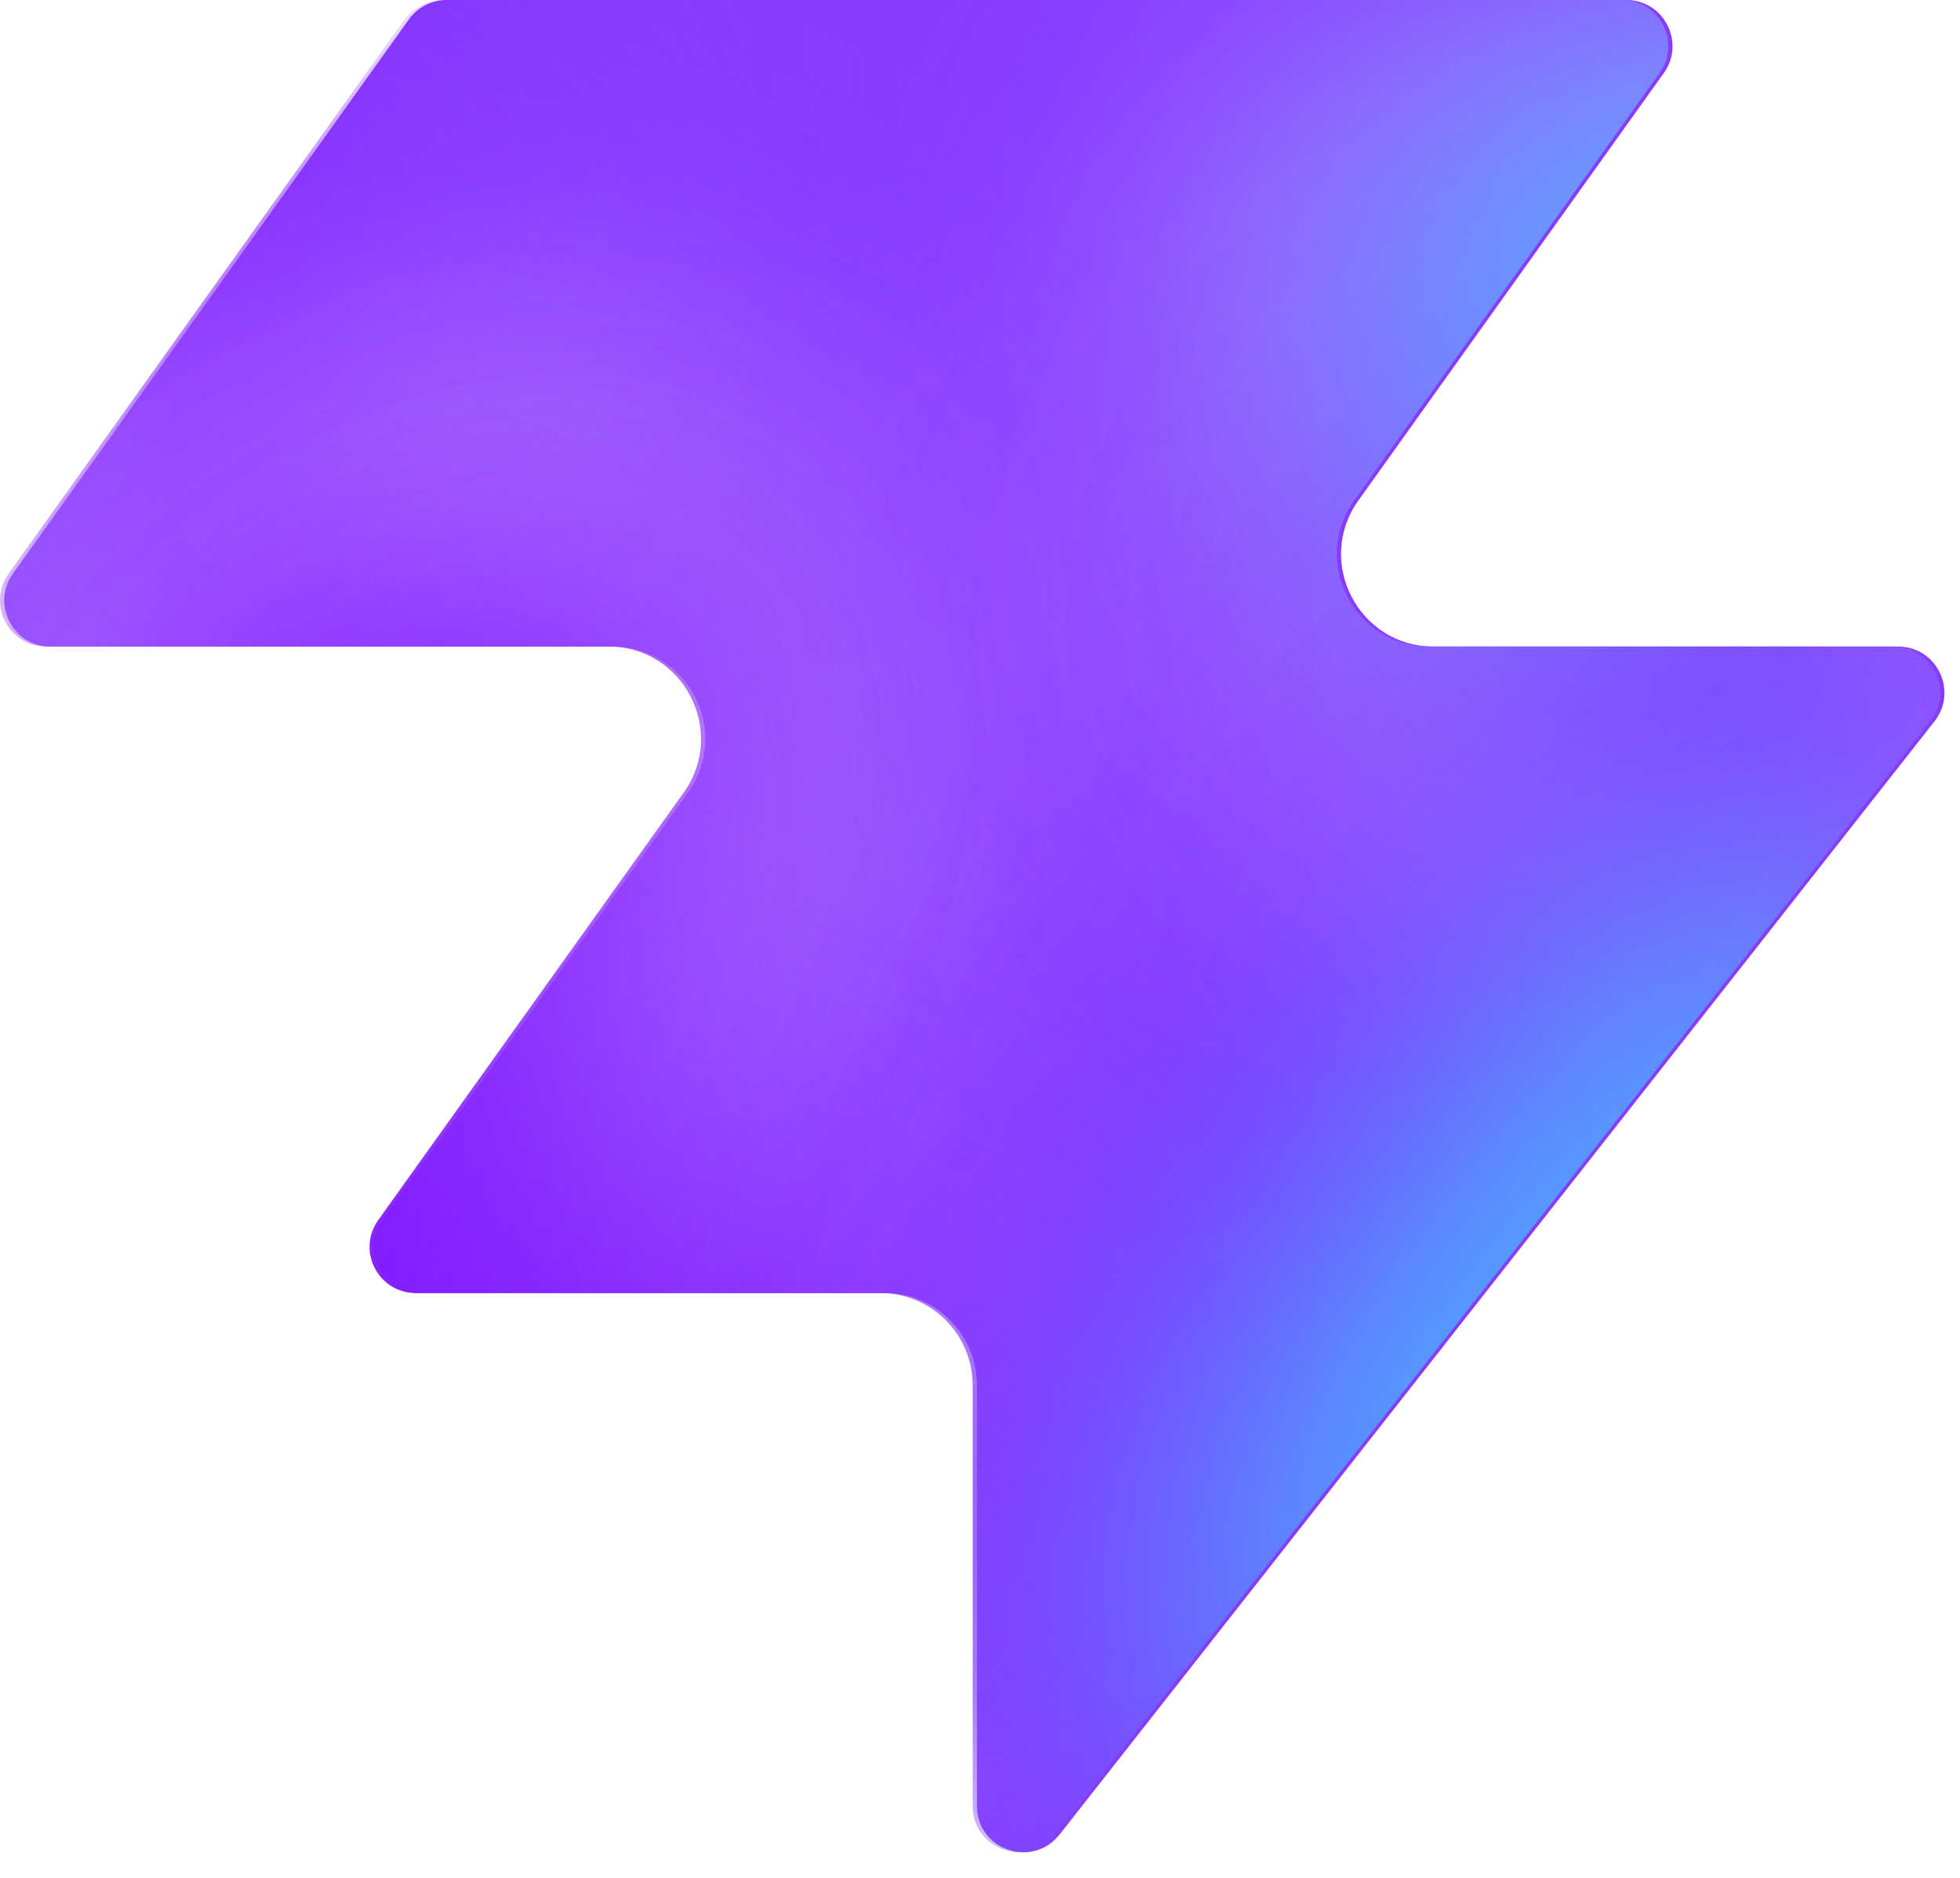
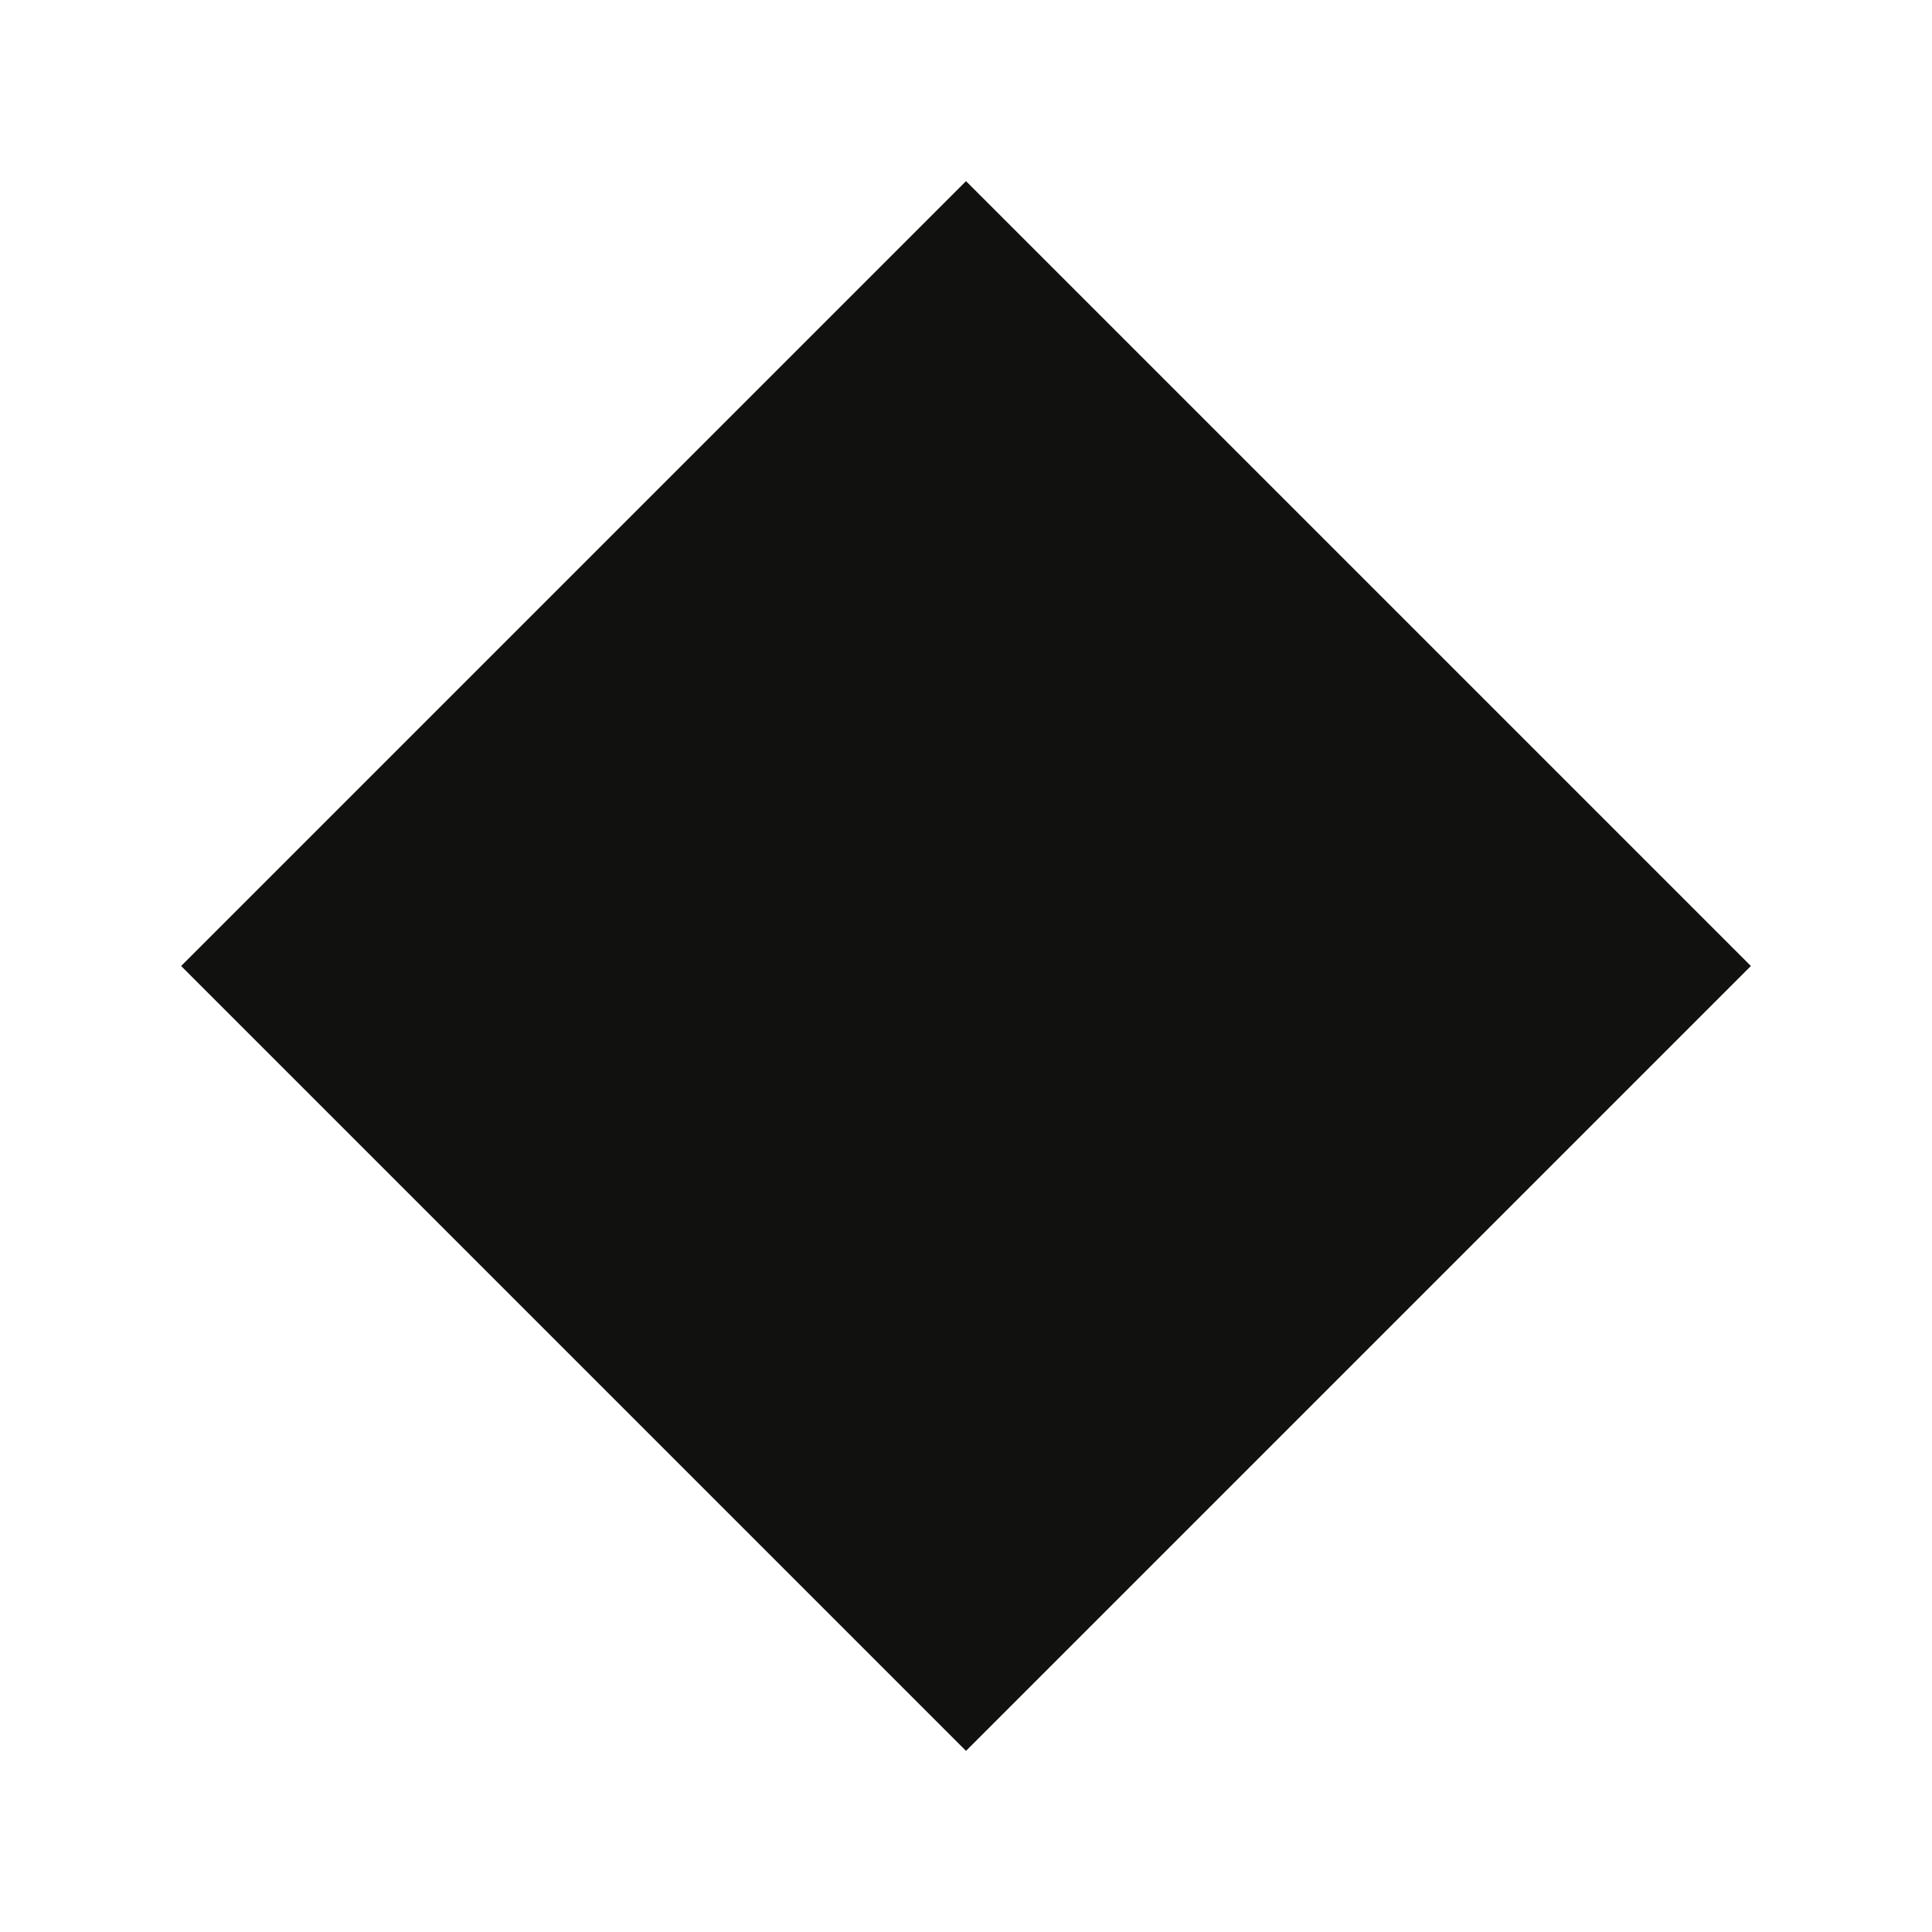
- <svg xmlns="http://www.w3.org/2000/svg" width="48" height="46" fill="none" viewBox="0 0 48 46">
-   <path fill="#863bff" d="M25.946 44.938c-.664.845-2.021.375-2.021-.698V33.937a2.26 2.26 0 0 0-2.262-2.262H10.287c-.92 0-1.456-1.04-.92-1.788l7.48-10.471c1.07-1.497 0-3.578-1.842-3.578H1.237c-.92 0-1.456-1.04-.92-1.788L10.013.474c.214-.297.556-.474.92-.474h28.894c.92 0 1.456 1.04.92 1.788l-7.48 10.471c-1.07 1.498 0 3.579 1.842 3.579h11.377c.943 0 1.473 1.088.89 1.83L25.947 44.94z" style="fill:#863bff;fill:color(display-p3 .525 .23 1);fill-opacity:1" />
-   <mask id="a" width="48" height="46" x="0" y="0" maskUnits="userSpaceOnUse" style="mask-type:alpha">
-     <path fill="#000" d="M25.842 44.938c-.664.844-2.021.375-2.021-.698V33.937a2.26 2.26 0 0 0-2.262-2.262H10.183c-.92 0-1.456-1.04-.92-1.788l7.48-10.471c1.07-1.498 0-3.579-1.842-3.579H1.133c-.92 0-1.456-1.04-.92-1.787L9.91.473c.214-.297.556-.474.92-.474h28.894c.92 0 1.456 1.04.92 1.788l-7.48 10.471c-1.07 1.498 0 3.578 1.842 3.578h11.377c.943 0 1.473 1.088.89 1.832L25.843 44.94z" style="fill:#000;fill-opacity:1" />
-   </mask>
-   <g mask="url(#a)">
-     <g filter="url(#b)">
-       <ellipse cx="5.508" cy="14.704" fill="#ede6ff" rx="5.508" ry="14.704" style="fill:#ede6ff;fill:color(display-p3 .927 .903 1);fill-opacity:1" transform="matrix(.00324 1 1 -.00324 -4.47 31.516)" />
-     </g>
-     <g filter="url(#c)">
-       <ellipse cx="10.399" cy="29.851" fill="#ede6ff" rx="10.399" ry="29.851" style="fill:#ede6ff;fill:color(display-p3 .927 .903 1);fill-opacity:1" transform="matrix(.00324 1 1 -.00324 -39.328 7.883)" />
-     </g>
-     <g filter="url(#d)">
-       <ellipse cx="5.508" cy="30.487" fill="#7e14ff" rx="5.508" ry="30.487" style="fill:#7e14ff;fill:color(display-p3 .492 .077 1);fill-opacity:1" transform="rotate(89.814 -25.913 -14.639)scale(1 -1)" />
-     </g>
-     <g filter="url(#e)">
-       <ellipse cx="5.508" cy="30.599" fill="#7e14ff" rx="5.508" ry="30.599" style="fill:#7e14ff;fill:color(display-p3 .492 .077 1);fill-opacity:1" transform="rotate(89.814 -32.644 -3.334)scale(1 -1)" />
-     </g>
-     <g filter="url(#f)">
-       <ellipse cx="5.508" cy="30.599" fill="#7e14ff" rx="5.508" ry="30.599" style="fill:#7e14ff;fill:color(display-p3 .492 .077 1);fill-opacity:1" transform="matrix(.00324 1 1 -.00324 -34.34 30.47)" />
-     </g>
-     <g filter="url(#g)">
-       <ellipse cx="14.072" cy="22.078" fill="#ede6ff" rx="14.072" ry="22.078" style="fill:#ede6ff;fill:color(display-p3 .927 .903 1);fill-opacity:1" transform="rotate(93.35 24.506 48.493)scale(-1 1)" />
-     </g>
-     <g filter="url(#h)">
-       <ellipse cx="3.47" cy="21.501" fill="#7e14ff" rx="3.47" ry="21.501" style="fill:#7e14ff;fill:color(display-p3 .492 .077 1);fill-opacity:1" transform="rotate(89.009 28.708 47.59)scale(-1 1)" />
-     </g>
-     <g filter="url(#i)">
-       <ellipse cx="3.47" cy="21.501" fill="#7e14ff" rx="3.47" ry="21.501" style="fill:#7e14ff;fill:color(display-p3 .492 .077 1);fill-opacity:1" transform="rotate(89.009 28.708 47.59)scale(-1 1)" />
-     </g>
-     <g filter="url(#j)">
-       <ellipse cx=".387" cy="8.972" fill="#7e14ff" rx="4.407" ry="29.108" style="fill:#7e14ff;fill:color(display-p3 .492 .077 1);fill-opacity:1" transform="rotate(39.51 .387 8.972)" />
-     </g>
-     <g filter="url(#k)">
-       <ellipse cx="47.523" cy="-6.092" fill="#7e14ff" rx="4.407" ry="29.108" style="fill:#7e14ff;fill:color(display-p3 .492 .077 1);fill-opacity:1" transform="rotate(37.892 47.523 -6.092)" />
-     </g>
-     <g filter="url(#l)">
-       <ellipse cx="41.412" cy="6.333" fill="#47bfff" rx="5.971" ry="9.665" style="fill:#47bfff;fill:color(display-p3 .28 .748 1);fill-opacity:1" transform="rotate(37.892 41.412 6.333)" />
-     </g>
-     <g filter="url(#m)">
-       <ellipse cx="-1.879" cy="38.332" fill="#7e14ff" rx="4.407" ry="29.108" style="fill:#7e14ff;fill:color(display-p3 .492 .077 1);fill-opacity:1" transform="rotate(37.892 -1.88 38.332)" />
-     </g>
-     <g filter="url(#n)">
-       <ellipse cx="-1.879" cy="38.332" fill="#7e14ff" rx="4.407" ry="29.108" style="fill:#7e14ff;fill:color(display-p3 .492 .077 1);fill-opacity:1" transform="rotate(37.892 -1.88 38.332)" />
-     </g>
-     <g filter="url(#o)">
-       <ellipse cx="35.651" cy="29.907" fill="#7e14ff" rx="4.407" ry="29.108" style="fill:#7e14ff;fill:color(display-p3 .492 .077 1);fill-opacity:1" transform="rotate(37.892 35.651 29.907)" />
-     </g>
-     <g filter="url(#p)">
-       <ellipse cx="38.418" cy="32.4" fill="#47bfff" rx="5.971" ry="15.297" style="fill:#47bfff;fill:color(display-p3 .28 .748 1);fill-opacity:1" transform="rotate(37.892 38.418 32.4)" />
-     </g>
-   </g>
-   <defs>
-     <filter id="b" width="60.045" height="41.654" x="-19.77" y="16.149" color-interpolation-filters="sRGB" filterUnits="userSpaceOnUse">
-       <feFlood flood-opacity="0" result="BackgroundImageFix" />
-       <feBlend in="SourceGraphic" in2="BackgroundImageFix" result="shape" />
-       <feGaussianBlur result="effect1_foregroundBlur_2002_17158" stdDeviation="7.659" />
-     </filter>
-     <filter id="c" width="90.34" height="51.437" x="-54.613" y="-7.533" color-interpolation-filters="sRGB" filterUnits="userSpaceOnUse">
-       <feFlood flood-opacity="0" result="BackgroundImageFix" />
-       <feBlend in="SourceGraphic" in2="BackgroundImageFix" result="shape" />
-       <feGaussianBlur result="effect1_foregroundBlur_2002_17158" stdDeviation="7.659" />
-     </filter>
-     <filter id="d" width="79.355" height="29.4" x="-49.64" y="2.03" color-interpolation-filters="sRGB" filterUnits="userSpaceOnUse">
-       <feFlood flood-opacity="0" result="BackgroundImageFix" />
-       <feBlend in="SourceGraphic" in2="BackgroundImageFix" result="shape" />
-       <feGaussianBlur result="effect1_foregroundBlur_2002_17158" stdDeviation="4.596" />
-     </filter>
-     <filter id="e" width="79.579" height="29.4" x="-45.045" y="20.029" color-interpolation-filters="sRGB" filterUnits="userSpaceOnUse">
-       <feFlood flood-opacity="0" result="BackgroundImageFix" />
-       <feBlend in="SourceGraphic" in2="BackgroundImageFix" result="shape" />
-       <feGaussianBlur result="effect1_foregroundBlur_2002_17158" stdDeviation="4.596" />
-     </filter>
-     <filter id="f" width="79.579" height="29.4" x="-43.513" y="21.178" color-interpolation-filters="sRGB" filterUnits="userSpaceOnUse">
-       <feFlood flood-opacity="0" result="BackgroundImageFix" />
-       <feBlend in="SourceGraphic" in2="BackgroundImageFix" result="shape" />
-       <feGaussianBlur result="effect1_foregroundBlur_2002_17158" stdDeviation="4.596" />
-     </filter>
-     <filter id="g" width="74.749" height="58.852" x="15.756" y="-17.901" color-interpolation-filters="sRGB" filterUnits="userSpaceOnUse">
-       <feFlood flood-opacity="0" result="BackgroundImageFix" />
-       <feBlend in="SourceGraphic" in2="BackgroundImageFix" result="shape" />
-       <feGaussianBlur result="effect1_foregroundBlur_2002_17158" stdDeviation="7.659" />
-     </filter>
-     <filter id="h" width="61.377" height="25.362" x="23.548" y="2.284" color-interpolation-filters="sRGB" filterUnits="userSpaceOnUse">
-       <feFlood flood-opacity="0" result="BackgroundImageFix" />
-       <feBlend in="SourceGraphic" in2="BackgroundImageFix" result="shape" />
-       <feGaussianBlur result="effect1_foregroundBlur_2002_17158" stdDeviation="4.596" />
-     </filter>
-     <filter id="i" width="61.377" height="25.362" x="23.548" y="2.284" color-interpolation-filters="sRGB" filterUnits="userSpaceOnUse">
-       <feFlood flood-opacity="0" result="BackgroundImageFix" />
-       <feBlend in="SourceGraphic" in2="BackgroundImageFix" result="shape" />
-       <feGaussianBlur result="effect1_foregroundBlur_2002_17158" stdDeviation="4.596" />
-     </filter>
-     <filter id="j" width="56.045" height="63.649" x="-27.636" y="-22.853" color-interpolation-filters="sRGB" filterUnits="userSpaceOnUse">
-       <feFlood flood-opacity="0" result="BackgroundImageFix" />
-       <feBlend in="SourceGraphic" in2="BackgroundImageFix" result="shape" />
-       <feGaussianBlur result="effect1_foregroundBlur_2002_17158" stdDeviation="4.596" />
-     </filter>
-     <filter id="k" width="54.814" height="64.646" x="20.116" y="-38.415" color-interpolation-filters="sRGB" filterUnits="userSpaceOnUse">
-       <feFlood flood-opacity="0" result="BackgroundImageFix" />
-       <feBlend in="SourceGraphic" in2="BackgroundImageFix" result="shape" />
-       <feGaussianBlur result="effect1_foregroundBlur_2002_17158" stdDeviation="4.596" />
-     </filter>
-     <filter id="l" width="33.541" height="35.313" x="24.641" y="-11.323" color-interpolation-filters="sRGB" filterUnits="userSpaceOnUse">
-       <feFlood flood-opacity="0" result="BackgroundImageFix" />
-       <feBlend in="SourceGraphic" in2="BackgroundImageFix" result="shape" />
-       <feGaussianBlur result="effect1_foregroundBlur_2002_17158" stdDeviation="4.596" />
-     </filter>
-     <filter id="m" width="54.814" height="64.646" x="-29.286" y="6.009" color-interpolation-filters="sRGB" filterUnits="userSpaceOnUse">
-       <feFlood flood-opacity="0" result="BackgroundImageFix" />
-       <feBlend in="SourceGraphic" in2="BackgroundImageFix" result="shape" />
-       <feGaussianBlur result="effect1_foregroundBlur_2002_17158" stdDeviation="4.596" />
-     </filter>
-     <filter id="n" width="54.814" height="64.646" x="-29.286" y="6.009" color-interpolation-filters="sRGB" filterUnits="userSpaceOnUse">
-       <feFlood flood-opacity="0" result="BackgroundImageFix" />
-       <feBlend in="SourceGraphic" in2="BackgroundImageFix" result="shape" />
-       <feGaussianBlur result="effect1_foregroundBlur_2002_17158" stdDeviation="4.596" />
-     </filter>
-     <filter id="o" width="54.814" height="64.646" x="8.244" y="-2.416" color-interpolation-filters="sRGB" filterUnits="userSpaceOnUse">
-       <feFlood flood-opacity="0" result="BackgroundImageFix" />
-       <feBlend in="SourceGraphic" in2="BackgroundImageFix" result="shape" />
-       <feGaussianBlur result="effect1_foregroundBlur_2002_17158" stdDeviation="4.596" />
-     </filter>
-     <filter id="p" width="39.409" height="43.623" x="18.713" y="10.588" color-interpolation-filters="sRGB" filterUnits="userSpaceOnUse">
-       <feFlood flood-opacity="0" result="BackgroundImageFix" />
-       <feBlend in="SourceGraphic" in2="BackgroundImageFix" result="shape" />
-       <feGaussianBlur result="effect1_foregroundBlur_2002_17158" stdDeviation="4.596" />
-     </filter>
-   </defs>
+ <svg xmlns="http://www.w3.org/2000/svg" viewBox="0 0 16 16">
+   <path fill="#111110" d="M8 1.5 14.5 8 8 14.5 1.5 8z" />
</svg>
